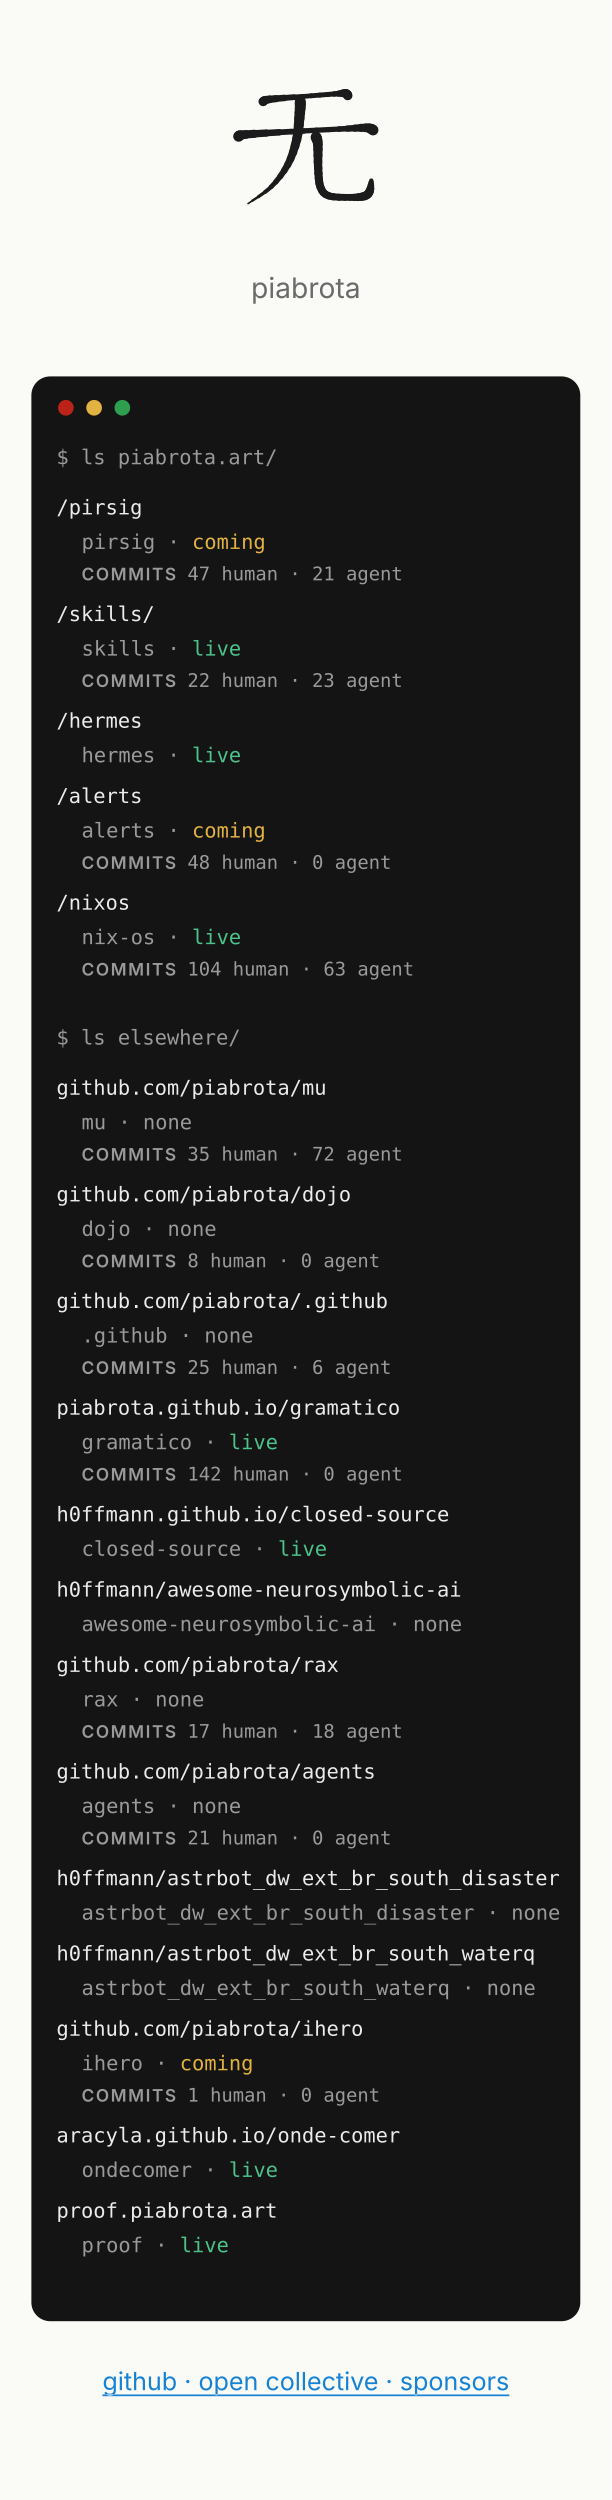
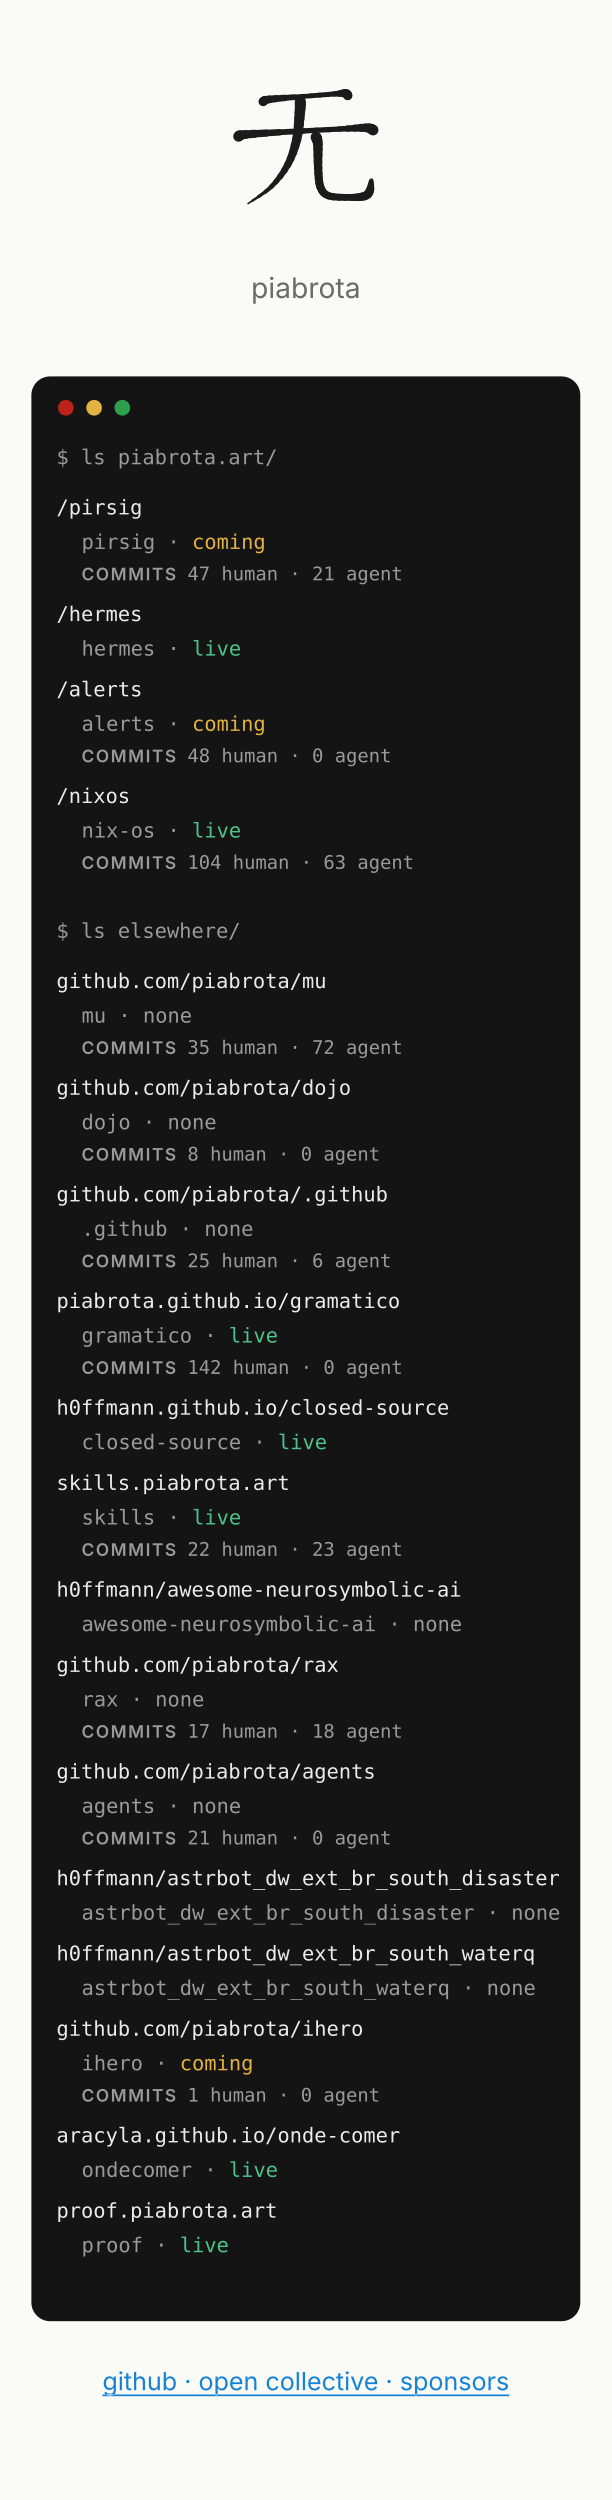
<svg xmlns="http://www.w3.org/2000/svg" width="390" height="1594" viewBox="0 0 390 1594" font-family="Inter, system-ui, -apple-system, 'Segoe UI', sans-serif" role="img" aria-label="Mockup C, paths: the piabrota.art homepage, 390 px wide">
  <defs>
    <style>.l{stroke:#1B1B1B!important}.d{fill:#1B1B1B!important}</style>
  </defs>
  <rect fill="#FAFAF7" height="1594" width="390" x="0" y="0" />
  <svg x="140" y="40" viewBox="0 0 240 240" width="110" height="110" role="img" aria-label="无 (mu, no thing) brushed in its four strokes, by @h0ffmann">
    <style>.l{fill:none;stroke:#1f2328;stroke-linecap:round;stroke-linejoin:round}.d{fill:#1f2328;stroke:none}@media (prefers-color-scheme:dark){.l{stroke:#e6edf3}.d{fill:#e6edf3}}</style>
    <g class="l">
      <path d="M60.6 54 C60.967 53.872 61.127 53.688 61.305 53.467" stroke-width="12.87" />
      <path d="M61.305 53.467 C61.482 53.246 61.677 52.987 62.113 52.707" stroke-width="12.21" />
      <path d="M62.113 52.707 C62.548 52.428 63.224 52.128 64.364 51.824" stroke-width="11.55" />
      <path d="M64.364 51.824 C65.504 51.52 67.108 51.213 69.4 50.92" stroke-width="10.89" />
      <path d="M69.4 50.92 C71.692 50.627 74.785 50.31 78.372 49.982" stroke-width="10.065" />
      <path d="M78.372 49.982 C81.958 49.653 86.038 49.311 90.3 48.967" stroke-width="9.075" />
      <path d="M90.3 48.967 C94.563 48.624 99.008 48.278 103.328 47.94" stroke-width="8.085" />
      <path d="M103.328 47.94 C107.648 47.602 111.842 47.272 115.6 46.96" stroke-width="7.095" />
      <path d="M115.6 46.96 C119.358 46.648 123.369 46.318 127.425 45.987" stroke-width="6.655" />
      <path d="M127.425 45.987 C131.481 45.656 135.583 45.324 139.525 45.007" stroke-width="6.765" />
      <path d="M139.525 45.007 C143.467 44.691 147.248 44.391 150.663 44.124" stroke-width="6.875" />
      <path d="M150.663 44.124 C154.077 43.857 157.125 43.623 159.6 43.44" stroke-width="6.985" />
      <path d="M159.6 43.44 C162.075 43.257 164.08 43.087 165.745 42.942" stroke-width="7.645" />
      <path d="M165.745 42.942 C167.409 42.796 168.732 42.675 169.844 42.587" stroke-width="8.855" />
      <path d="M169.844 42.587 C170.955 42.5 171.855 42.448 172.671 42.44" stroke-width="10.065" />
      <path d="M172.671 42.44 C173.488 42.432 174.221 42.468 175 42.56" stroke-width="11.275" />
      <path d="M175 42.56 C175.779 42.652 176.341 42.858 176.753 43.124" stroke-width="12.045" />
      <path d="M176.753 43.124 C177.166 43.39 177.429 43.715 177.613 44.045" stroke-width="12.375" />
      <path d="M177.613 44.045 C177.796 44.375 177.899 44.71 177.991 44.994" stroke-width="12.705" />
      <path d="M177.991 44.994 C178.082 45.278 178.163 45.512 178.3 45.64" stroke-width="13.035" />
      <path d="M26.5 102.4 C26.912 102.29 26.97 102.139 27.016 101.957" stroke-width="14.96" />
      <path d="M27.016 101.957 C27.061 101.774 27.096 101.561 27.462 101.327" stroke-width="14.08" />
      <path d="M27.462 101.327 C27.829 101.094 28.528 100.839 29.903 100.575" stroke-width="13.2" />
      <path d="M29.903 100.575 C31.278 100.31 33.329 100.035 36.4 99.76" stroke-width="12.32" />
      <path d="M36.4 99.76 C39.471 99.485 43.642 99.178 48.509 98.852" stroke-width="11.33" />
      <path d="M48.509 98.852 C53.376 98.527 58.939 98.183 64.794 97.835" stroke-width="10.23" />
      <path d="M64.794 97.835 C70.649 97.487 76.796 97.134 82.832 96.79" stroke-width="9.13" />
      <path d="M82.832 96.79 C88.868 96.446 94.792 96.112 100.2 95.8" stroke-width="8.03" />
      <path d="M100.2 95.8 C105.608 95.488 111.36 95.168 117.216 94.848" stroke-width="7.453" />
      <path d="M117.216 94.848 C123.071 94.528 129.029 94.21 134.85 93.902" stroke-width="7.398" />
      <path d="M134.85 93.902 C140.671 93.595 146.354 93.3 151.659 93.026" stroke-width="7.343" />
      <path d="M151.659 93.026 C156.965 92.752 161.892 92.5 166.2 92.28" stroke-width="7.288" />
      <path d="M166.2 92.28 C170.508 92.06 174.507 91.826 178.205 91.603" stroke-width="7.838" />
      <path d="M178.205 91.603 C181.904 91.379 185.301 91.166 188.406 90.988" stroke-width="8.993" />
      <path d="M188.406 90.988 C191.511 90.809 194.324 90.664 196.854 90.578" stroke-width="10.148" />
      <path d="M196.854 90.578 C199.383 90.493 201.629 90.465 203.6 90.52" stroke-width="11.303" />
      <path d="M203.6 90.52 C205.571 90.575 207.072 90.763 208.241 91.022" stroke-width="12.32" />
      <path d="M208.241 91.022 C209.409 91.281 210.246 91.611 210.888 91.95" stroke-width="13.2" />
      <path d="M210.888 91.95 C211.529 92.289 211.976 92.638 212.366 92.933" stroke-width="14.08" />
      <path d="M212.366 92.933 C212.755 93.229 213.088 93.472 213.5 93.6" stroke-width="14.96" />
      <path d="M112.3 54 C112.273 54.642 112.27 55.375 112.269 56.252" stroke-width="15.29" />
      <path d="M112.269 56.252 C112.268 57.128 112.268 58.148 112.245 59.363" stroke-width="15.07" />
      <path d="M112.245 59.363 C112.222 60.577 112.176 61.986 112.083 63.642" stroke-width="14.85" />
      <path d="M112.083 63.642 C111.991 65.298 111.851 67.2 111.64 69.4" stroke-width="14.63" />
      <path d="M111.64 69.4 C111.429 71.6 111.225 74.281 110.994 77.255" stroke-width="14.3" />
      <path d="M110.994 77.255 C110.762 80.228 110.503 83.494 110.183 86.863" stroke-width="13.86" />
      <path d="M110.183 86.863 C109.862 90.231 109.479 93.703 109 97.089" stroke-width="13.42" />
      <path d="M109 97.089 C108.521 100.475 107.946 103.775 107.24 106.8" stroke-width="12.98" />
      <path d="M107.24 106.8 C106.534 109.825 105.769 112.85 104.925 115.858" stroke-width="12.375" />
      <path d="M104.925 115.858 C104.081 118.866 103.159 121.856 102.139 124.813" stroke-width="11.605" />
      <path d="M102.139 124.813 C101.119 127.769 100.002 130.691 98.768 133.561" stroke-width="10.835" />
      <path d="M98.768 133.561 C97.535 136.431 96.185 139.25 94.7 142" stroke-width="10.065" />
      <path d="M94.7 142 C93.215 144.75 91.602 147.489 89.874 150.19" stroke-width="9.24" />
      <path d="M89.874 150.19 C88.146 152.891 86.303 155.555 84.36 158.156" stroke-width="8.36" />
      <path d="M84.36 158.156 C82.417 160.757 80.372 163.295 78.241 165.745" stroke-width="7.48" />
      <path d="M78.241 165.745 C76.11 168.194 73.892 170.554 71.6 172.8" stroke-width="6.6" />
      <path d="M71.6 172.8 C69.308 175.046 66.501 177.372 63.496 179.658" stroke-width="5.61" />
      <path d="M63.496 179.658 C60.491 181.944 57.289 184.19 54.206 186.275" stroke-width="4.51" />
      <path d="M54.206 186.275 C51.124 188.36 48.162 190.285 45.638 191.93" stroke-width="3.41" />
      <path d="M45.638 191.93 C43.115 193.574 41.029 194.938 39.7 195.9" stroke-width="2.31" />
      <path d="M134.3 103.5 C134.401 103.913 134.573 104.291 134.781 104.738" stroke-width="15.125" />
      <path d="M134.781 104.738 C134.99 105.184 135.235 105.7 135.483 106.388" stroke-width="14.575" />
      <path d="M135.483 106.388 C135.73 107.075 135.98 107.934 136.198 109.069" stroke-width="14.025" />
      <path d="M136.198 109.069 C136.415 110.203 136.601 111.613 136.72 113.4" stroke-width="13.475" />
      <path d="M136.72 113.4 C136.839 115.188 136.89 117.525 136.907 120.18" stroke-width="12.98" />
      <path d="M136.907 120.18 C136.925 122.836 136.91 125.809 136.899 128.869" stroke-width="12.54" />
      <path d="M136.899 128.869 C136.887 131.928 136.879 135.073 136.911 138.073" stroke-width="12.1" />
      <path d="M136.911 138.073 C136.942 141.072 137.013 143.925 137.16 146.4" stroke-width="11.66" />
      <path d="M137.16 146.4 C137.307 148.875 137.419 151.359 137.543 153.794" stroke-width="11.385" />
      <path d="M137.543 153.794 C137.668 156.229 137.804 158.615 137.999 160.893" stroke-width="11.275" />
      <path d="M137.999 160.893 C138.194 163.17 138.447 165.341 138.805 167.345" stroke-width="11.165" />
      <path d="M138.805 167.345 C139.163 169.349 139.626 171.187 140.24 172.8" stroke-width="11.055" />
      <path d="M140.24 172.8 C140.854 174.413 141.459 175.839 142.129 177.107" stroke-width="10.89" />
      <path d="M142.129 177.107 C142.799 178.376 143.533 179.487 144.406 180.473" stroke-width="10.67" />
      <path d="M144.406 180.473 C145.279 181.458 146.291 182.317 147.515 183.082" stroke-width="10.45" />
      <path d="M147.515 183.082 C148.74 183.846 150.177 184.515 151.9 185.12" stroke-width="10.23" />
      <path d="M151.9 185.12 C153.623 185.725 155.826 186.16 158.289 186.474" stroke-width="10.01" />
      <path d="M158.289 186.474 C160.752 186.788 163.475 186.981 166.241 187.1" stroke-width="9.79" />
      <path d="M166.241 187.1 C169.007 187.219 171.816 187.265 174.448 187.286" stroke-width="9.57" />
      <path d="M174.448 187.286 C177.081 187.306 179.538 187.302 181.6 187.32" stroke-width="9.35" />
      <path d="M181.6 187.32 C183.663 187.338 185.647 187.329 187.535 187.282" stroke-width="9.57" />
      <path d="M187.535 187.282 C189.423 187.235 191.214 187.15 192.889 187.017" stroke-width="10.23" />
      <path d="M192.889 187.017 C194.564 186.885 196.123 186.704 197.548 186.464" stroke-width="10.89" />
      <path d="M197.548 186.464 C198.973 186.225 200.263 185.927 201.4 185.56" stroke-width="11.55" />
      <path d="M201.4 185.56 C202.537 185.193 203.472 184.795 204.26 184.347" stroke-width="11.88" />
      <path d="M204.26 184.347 C205.048 183.899 205.69 183.401 206.24 182.837" stroke-width="11.88" />
      <path d="M206.24 182.837 C206.79 182.274 207.248 181.644 207.67 180.93" stroke-width="11.88" />
      <path d="M207.67 180.93 C208.092 180.216 208.477 179.418 208.88 178.52" stroke-width="11.88" />
      <path d="M208.88 178.52 C209.283 177.622 209.6 176.416 209.853 175.076" stroke-width="11.055" />
      <path d="M209.853 175.076 C210.106 173.735 210.296 172.259 210.448 170.82" stroke-width="9.405" />
      <path d="M210.448 170.82 C210.599 169.381 210.711 167.978 210.808 166.784" stroke-width="7.755" />
      <path d="M210.808 166.784 C210.906 165.59 210.988 164.605 211.08 164" stroke-width="6.105" />
    </g>
  </svg>
  <text fill="#6B6B6B" font-size="18" text-anchor="middle" x="195" y="190">piabrota</text>
  <rect fill="#141414" height="1240" rx="12" width="350" x="20" y="240" />
  <circle cx="42" cy="260" fill="#BC2318" r="5" />
  <circle cx="60" cy="260" fill="#E3B341" r="5" />
  <circle cx="78" cy="260" fill="#2E9E4F" r="5" />
  <g font-family="'JetBrains Mono', ui-monospace, monospace" font-size="13">
    <text fill="#9A9A9A" x="36" y="296">$ ls piabrota.art/</text>
    <text fill="#ECECEC" x="36" y="328">/pirsig</text>
    <text fill="#9A9A9A" x="52" y="350">pirsig · <tspan fill="#E3B341">coming</tspan>
    </text>
    <text fill="#9A9A9A" font-size="12" x="52" y="370">
      <tspan font-family="Inter, sans-serif" font-size="11" font-weight="600" letter-spacing="1">COMMITS</tspan>  47 human · 21 agent</text>
-     <text fill="#ECECEC" x="36" y="396">/skills/</text>
-     <text fill="#9A9A9A" x="52" y="418">skills · <tspan fill="#4CC38A">live</tspan>
+     <text fill="#ECECEC" x="36" y="396">/hermes</text>
+     <text fill="#9A9A9A" x="52" y="418">hermes · <tspan fill="#4CC38A">live</tspan>
    </text>
-     <text fill="#9A9A9A" font-size="12" x="52" y="438">
-       <tspan font-family="Inter, sans-serif" font-size="11" font-weight="600" letter-spacing="1">COMMITS</tspan>  22 human · 23 agent</text>
-     <text fill="#ECECEC" x="36" y="464">/hermes</text>
-     <text fill="#9A9A9A" x="52" y="486">hermes · <tspan fill="#4CC38A">live</tspan>
+     <text fill="#ECECEC" x="36" y="444">/alerts</text>
+     <text fill="#9A9A9A" x="52" y="466">alerts · <tspan fill="#E3B341">coming</tspan>
    </text>
-     <text fill="#ECECEC" x="36" y="512">/alerts</text>
-     <text fill="#9A9A9A" x="52" y="534">alerts · <tspan fill="#E3B341">coming</tspan>
+     <text fill="#9A9A9A" font-size="12" x="52" y="486">
+       <tspan font-family="Inter, sans-serif" font-size="11" font-weight="600" letter-spacing="1">COMMITS</tspan>  48 human · 0 agent</text>
+     <text fill="#ECECEC" x="36" y="512">/nixos</text>
+     <text fill="#9A9A9A" x="52" y="534">nix-os · <tspan fill="#4CC38A">live</tspan>
    </text>
    <text fill="#9A9A9A" font-size="12" x="52" y="554">
-       <tspan font-family="Inter, sans-serif" font-size="11" font-weight="600" letter-spacing="1">COMMITS</tspan>  48 human · 0 agent</text>
-     <text fill="#ECECEC" x="36" y="580">/nixos</text>
-     <text fill="#9A9A9A" x="52" y="602">nix-os · <tspan fill="#4CC38A">live</tspan>
+       <tspan font-family="Inter, sans-serif" font-size="11" font-weight="600" letter-spacing="1">COMMITS</tspan>  104 human · 63 agent</text>
+     <text fill="#9A9A9A" x="36" y="598">$ ls elsewhere/</text>
+     <text fill="#ECECEC" x="36" y="630">github.com/piabrota/mu</text>
+     <text fill="#9A9A9A" x="52" y="652">mu · <tspan fill="#9A9A9A">none</tspan>
    </text>
-     <text fill="#9A9A9A" font-size="12" x="52" y="622">
-       <tspan font-family="Inter, sans-serif" font-size="11" font-weight="600" letter-spacing="1">COMMITS</tspan>  104 human · 63 agent</text>
-     <text fill="#9A9A9A" x="36" y="666">$ ls elsewhere/</text>
-     <text fill="#ECECEC" x="36" y="698">github.com/piabrota/mu</text>
-     <text fill="#9A9A9A" x="52" y="720">mu · <tspan fill="#9A9A9A">none</tspan>
+     <text fill="#9A9A9A" font-size="12" x="52" y="672">
+       <tspan font-family="Inter, sans-serif" font-size="11" font-weight="600" letter-spacing="1">COMMITS</tspan>  35 human · 72 agent</text>
+     <text fill="#ECECEC" x="36" y="698">github.com/piabrota/dojo</text>
+     <text fill="#9A9A9A" x="52" y="720">dojo · <tspan fill="#9A9A9A">none</tspan>
    </text>
    <text fill="#9A9A9A" font-size="12" x="52" y="740">
-       <tspan font-family="Inter, sans-serif" font-size="11" font-weight="600" letter-spacing="1">COMMITS</tspan>  35 human · 72 agent</text>
-     <text fill="#ECECEC" x="36" y="766">github.com/piabrota/dojo</text>
-     <text fill="#9A9A9A" x="52" y="788">dojo · <tspan fill="#9A9A9A">none</tspan>
+       <tspan font-family="Inter, sans-serif" font-size="11" font-weight="600" letter-spacing="1">COMMITS</tspan>  8 human · 0 agent</text>
+     <text fill="#ECECEC" x="36" y="766">github.com/piabrota/.github</text>
+     <text fill="#9A9A9A" x="52" y="788">.github · <tspan fill="#9A9A9A">none</tspan>
    </text>
    <text fill="#9A9A9A" font-size="12" x="52" y="808">
-       <tspan font-family="Inter, sans-serif" font-size="11" font-weight="600" letter-spacing="1">COMMITS</tspan>  8 human · 0 agent</text>
-     <text fill="#ECECEC" x="36" y="834">github.com/piabrota/.github</text>
-     <text fill="#9A9A9A" x="52" y="856">.github · <tspan fill="#9A9A9A">none</tspan>
+       <tspan font-family="Inter, sans-serif" font-size="11" font-weight="600" letter-spacing="1">COMMITS</tspan>  25 human · 6 agent</text>
+     <text fill="#ECECEC" x="36" y="834">piabrota.github.io/gramatico</text>
+     <text fill="#9A9A9A" x="52" y="856">gramatico · <tspan fill="#4CC38A">live</tspan>
    </text>
    <text fill="#9A9A9A" font-size="12" x="52" y="876">
-       <tspan font-family="Inter, sans-serif" font-size="11" font-weight="600" letter-spacing="1">COMMITS</tspan>  25 human · 6 agent</text>
-     <text fill="#ECECEC" x="36" y="902">piabrota.github.io/gramatico</text>
-     <text fill="#9A9A9A" x="52" y="924">gramatico · <tspan fill="#4CC38A">live</tspan>
+       <tspan font-family="Inter, sans-serif" font-size="11" font-weight="600" letter-spacing="1">COMMITS</tspan>  142 human · 0 agent</text>
+     <text fill="#ECECEC" x="36" y="902">h0ffmann.github.io/closed-source</text>
+     <text fill="#9A9A9A" x="52" y="924">closed-source · <tspan fill="#4CC38A">live</tspan>
    </text>
-     <text fill="#9A9A9A" font-size="12" x="52" y="944">
-       <tspan font-family="Inter, sans-serif" font-size="11" font-weight="600" letter-spacing="1">COMMITS</tspan>  142 human · 0 agent</text>
-     <text fill="#ECECEC" x="36" y="970">h0ffmann.github.io/closed-source</text>
-     <text fill="#9A9A9A" x="52" y="992">closed-source · <tspan fill="#4CC38A">live</tspan>
+     <text fill="#ECECEC" x="36" y="950">skills.piabrota.art</text>
+     <text fill="#9A9A9A" x="52" y="972">skills · <tspan fill="#4CC38A">live</tspan>
    </text>
+     <text fill="#9A9A9A" font-size="12" x="52" y="992">
+       <tspan font-family="Inter, sans-serif" font-size="11" font-weight="600" letter-spacing="1">COMMITS</tspan>  22 human · 23 agent</text>
    <text fill="#ECECEC" x="36" y="1018">h0ffmann/awesome-neurosymbolic-ai</text>
    <text fill="#9A9A9A" x="52" y="1040">awesome-neurosymbolic-ai · <tspan fill="#9A9A9A">none</tspan>
    </text>
    <text fill="#ECECEC" x="36" y="1066">github.com/piabrota/rax</text>
    <text fill="#9A9A9A" x="52" y="1088">rax · <tspan fill="#9A9A9A">none</tspan>
    </text>
    <text fill="#9A9A9A" font-size="12" x="52" y="1108">
      <tspan font-family="Inter, sans-serif" font-size="11" font-weight="600" letter-spacing="1">COMMITS</tspan>  17 human · 18 agent</text>
    <text fill="#ECECEC" x="36" y="1134">github.com/piabrota/agents</text>
    <text fill="#9A9A9A" x="52" y="1156">agents · <tspan fill="#9A9A9A">none</tspan>
    </text>
    <text fill="#9A9A9A" font-size="12" x="52" y="1176">
      <tspan font-family="Inter, sans-serif" font-size="11" font-weight="600" letter-spacing="1">COMMITS</tspan>  21 human · 0 agent</text>
    <text fill="#ECECEC" x="36" y="1202">h0ffmann/astrbot_dw_ext_br_south_disaster</text>
    <text fill="#9A9A9A" x="52" y="1224">astrbot_dw_ext_br_south_disaster · <tspan fill="#9A9A9A">none</tspan>
    </text>
    <text fill="#ECECEC" x="36" y="1250">h0ffmann/astrbot_dw_ext_br_south_waterq</text>
    <text fill="#9A9A9A" x="52" y="1272">astrbot_dw_ext_br_south_waterq · <tspan fill="#9A9A9A">none</tspan>
    </text>
    <text fill="#ECECEC" x="36" y="1298">github.com/piabrota/ihero</text>
    <text fill="#9A9A9A" x="52" y="1320">ihero · <tspan fill="#E3B341">coming</tspan>
    </text>
    <text fill="#9A9A9A" font-size="12" x="52" y="1340">
      <tspan font-family="Inter, sans-serif" font-size="11" font-weight="600" letter-spacing="1">COMMITS</tspan>  1 human · 0 agent</text>
    <text fill="#ECECEC" x="36" y="1366">aracyla.github.io/onde-comer</text>
    <text fill="#9A9A9A" x="52" y="1388">ondecomer · <tspan fill="#4CC38A">live</tspan>
    </text>
    <text fill="#ECECEC" x="36" y="1414">proof.piabrota.art</text>
    <text fill="#9A9A9A" x="52" y="1436">proof · <tspan fill="#4CC38A">live</tspan>
    </text>
  </g>
  <text fill="#1682D4" font-size="16" text-anchor="middle" text-decoration="underline" x="195" y="1524">github · open collective · sponsors</text>
</svg>
